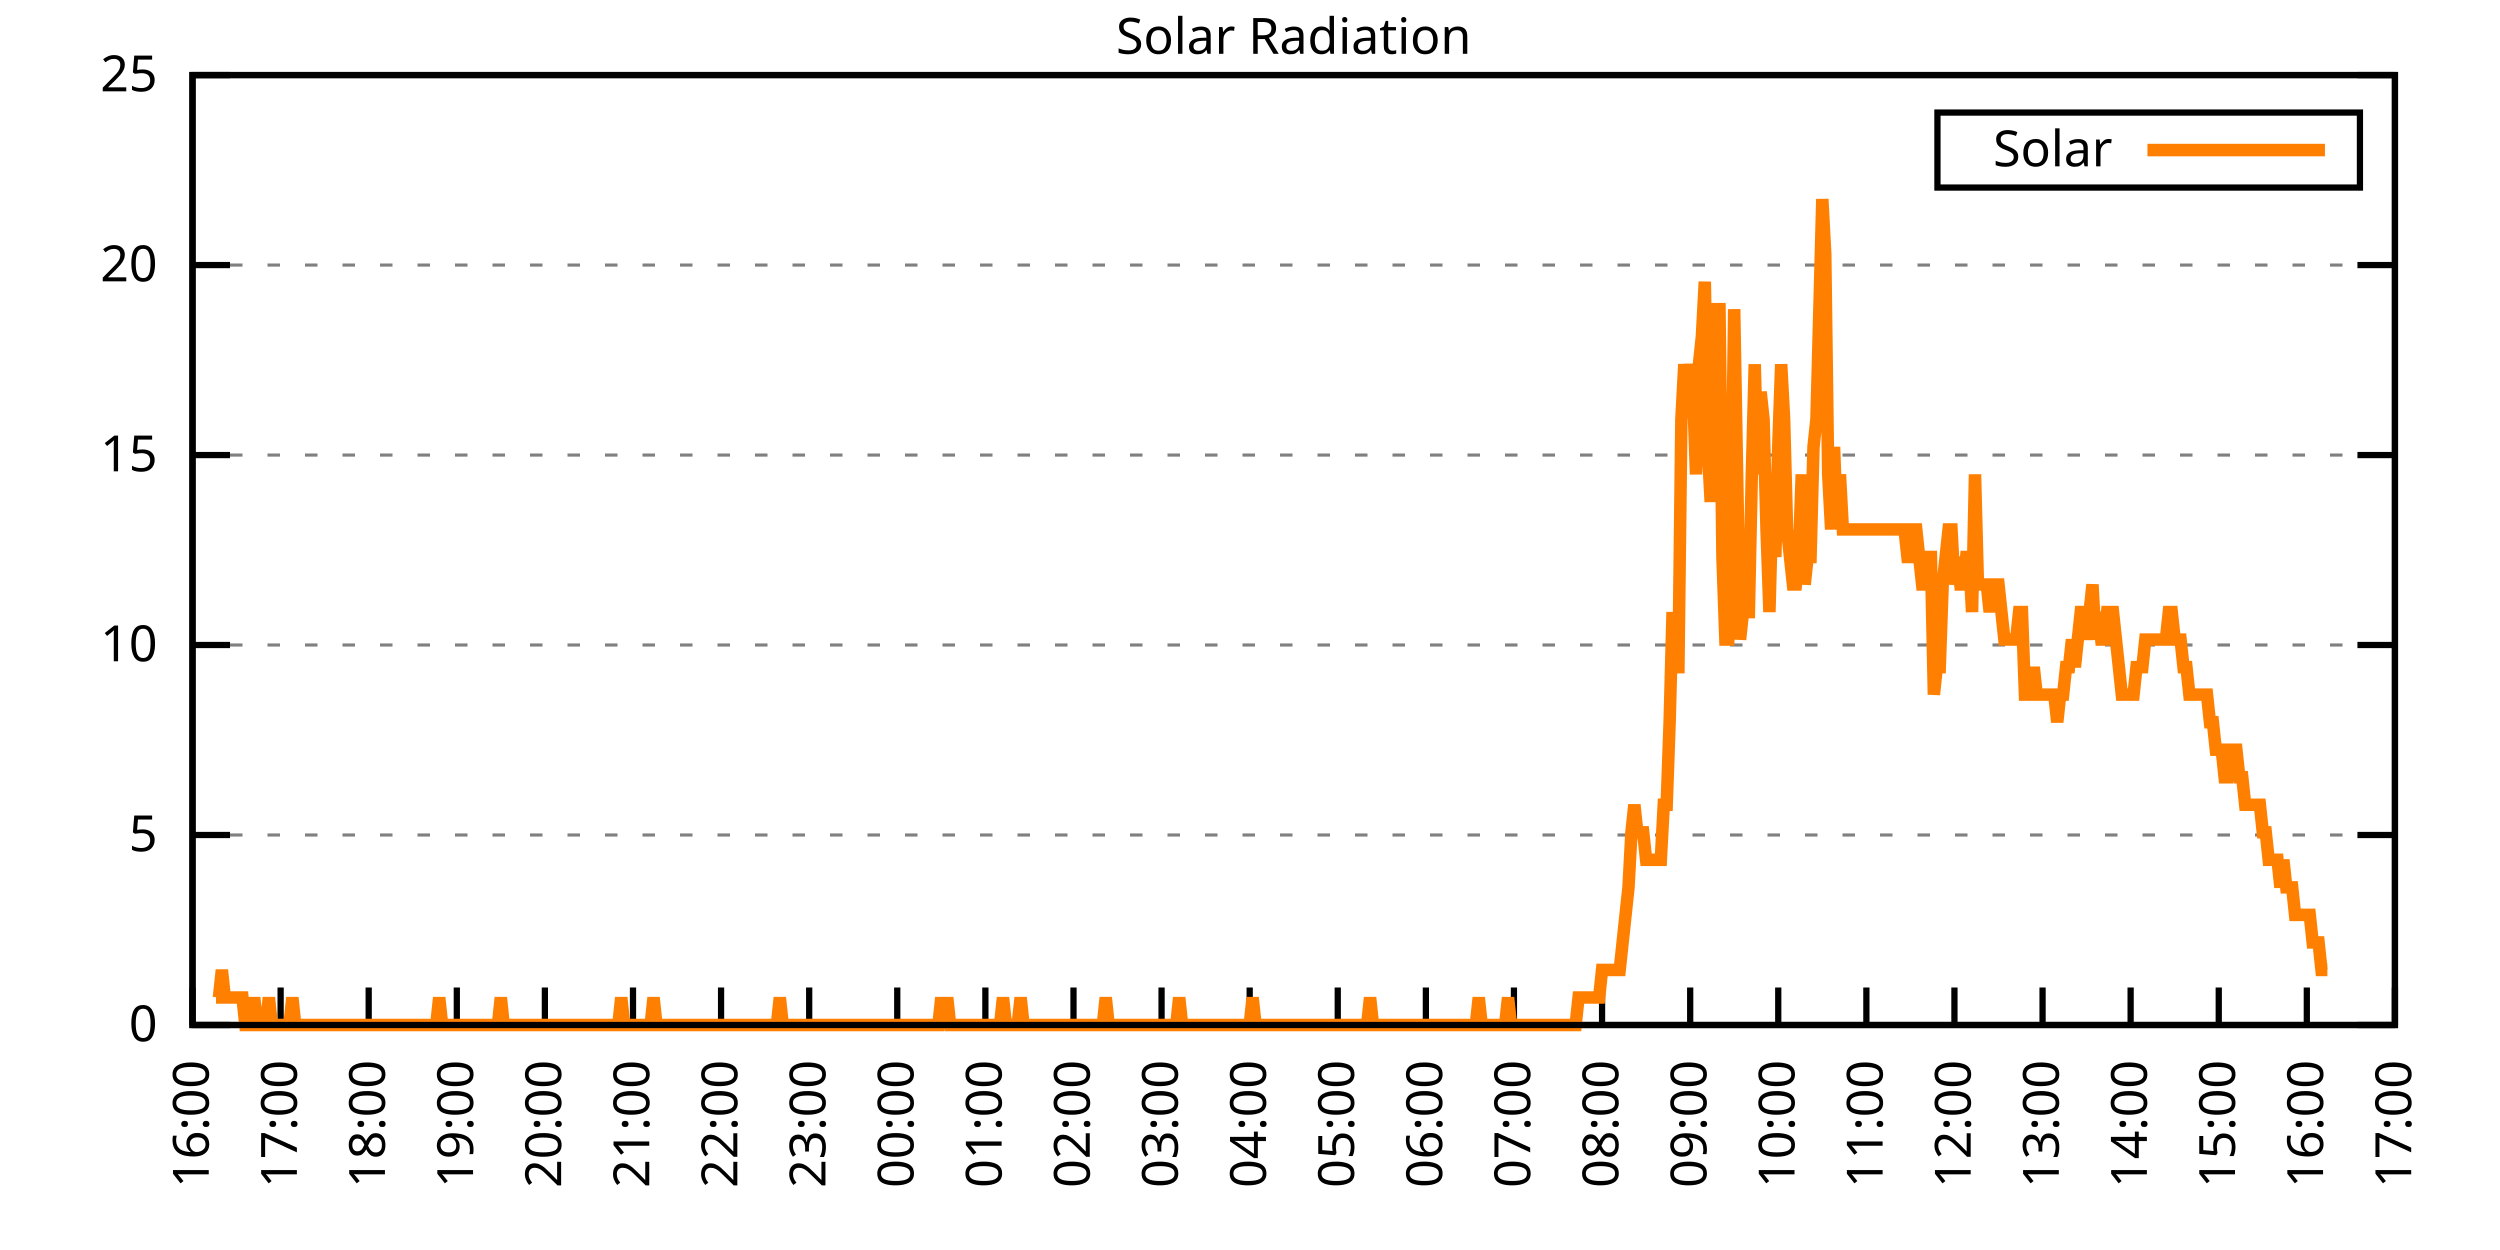
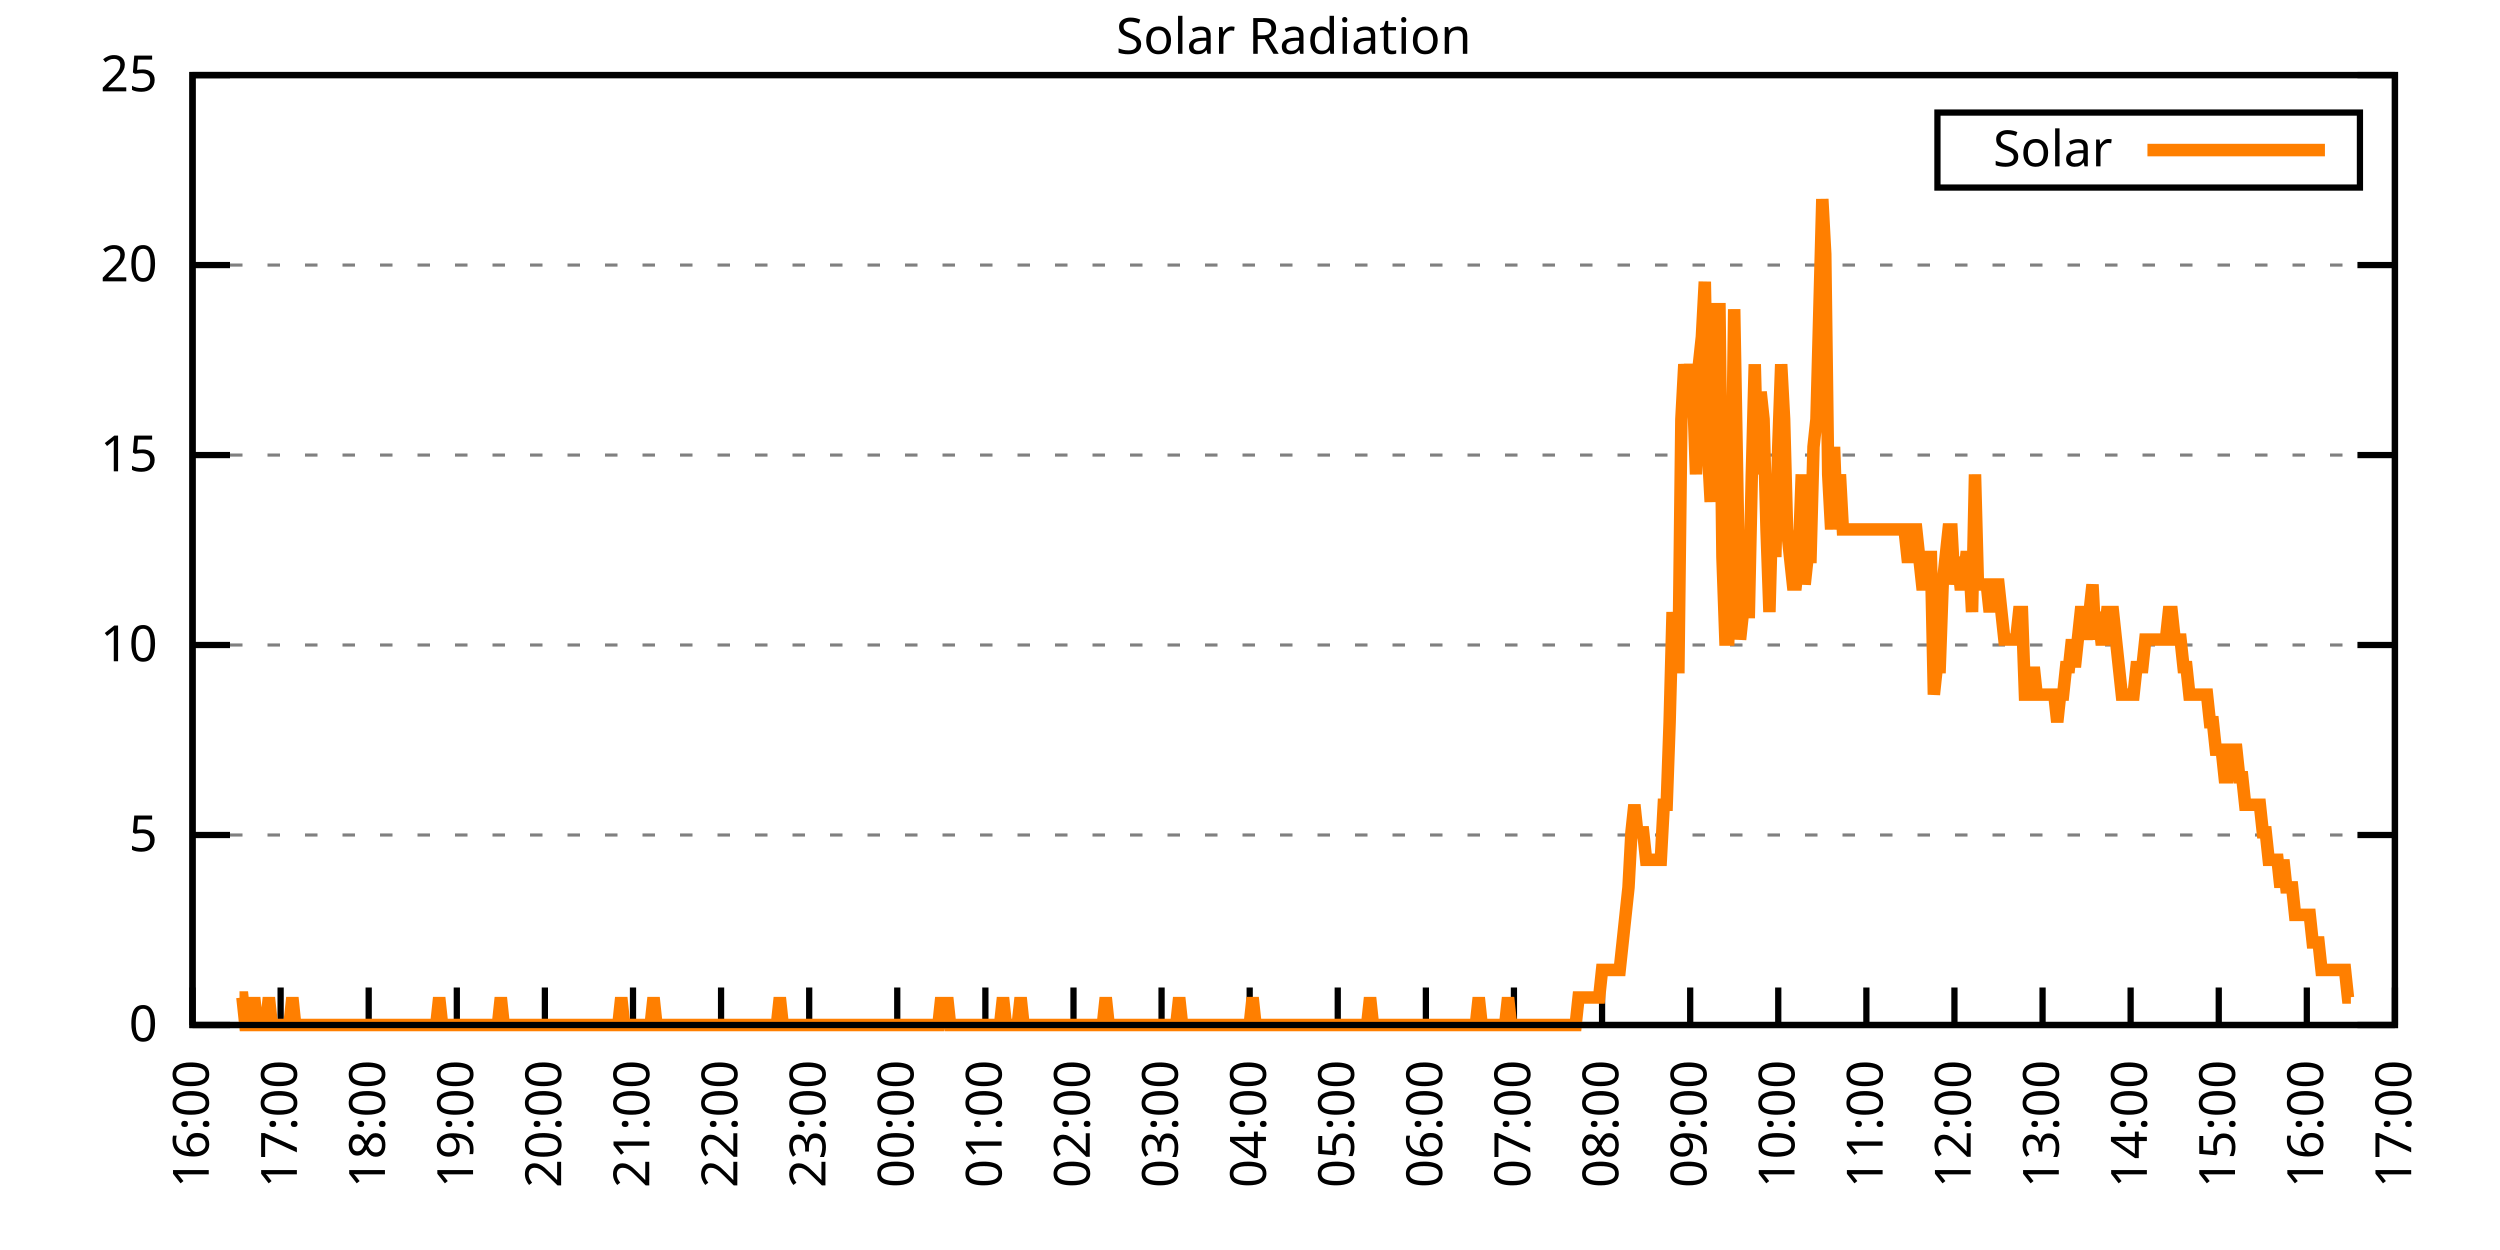
<svg xmlns="http://www.w3.org/2000/svg" xmlns:xlink="http://www.w3.org/1999/xlink" width="400" height="200" viewBox="0 0 400 200">
  <g id="gnuplot_canvas">
    <rect x="0" y="0" width="400" height="200" fill="none" />
    <defs>
      <circle id="gpDot" r="0.5" stroke-width="0.5" stroke="currentColor" />
      <path id="gpPt0" stroke-width="0.333" stroke="currentColor" d="M-1,0 h2 M0,-1 v2" />
      <path id="gpPt1" stroke-width="0.333" stroke="currentColor" d="M-1,-1 L1,1 M1,-1 L-1,1" />
      <path id="gpPt2" stroke-width="0.333" stroke="currentColor" d="M-1,0 L1,0 M0,-1 L0,1 M-1,-1 L1,1 M-1,1 L1,-1" />
      <rect id="gpPt3" stroke-width="0.333" stroke="currentColor" x="-1" y="-1" width="2" height="2" />
      <rect id="gpPt4" stroke-width="0.333" stroke="currentColor" fill="currentColor" x="-1" y="-1" width="2" height="2" />
      <circle id="gpPt5" stroke-width="0.333" stroke="currentColor" cx="0" cy="0" r="1" />
      <use xlink:href="#gpPt5" id="gpPt6" fill="currentColor" stroke="none" />
      <path id="gpPt7" stroke-width="0.333" stroke="currentColor" d="M0,-1.33 L-1.33,0.67 L1.33,0.67 z" />
      <use xlink:href="#gpPt7" id="gpPt8" fill="currentColor" stroke="none" />
      <use xlink:href="#gpPt7" id="gpPt9" stroke="currentColor" transform="rotate(180)" />
      <use xlink:href="#gpPt9" id="gpPt10" fill="currentColor" stroke="none" />
      <use xlink:href="#gpPt3" id="gpPt11" stroke="currentColor" transform="rotate(45)" />
      <use xlink:href="#gpPt11" id="gpPt12" fill="currentColor" stroke="none" />
      <path id="gpPt13" stroke-width="0.333" stroke="currentColor" d="M0,1.330 L1.265,0.411 L0.782,-1.067 L-0.782,-1.076 L-1.265,0.411 z" />
      <use xlink:href="#gpPt13" id="gpPt14" fill="currentColor" stroke="none" />
      <filter id="textbox" filterUnits="objectBoundingBox" x="0" y="0" height="1" width="1">
        <feFlood flood-color="white" flood-opacity="1" result="bgnd" />
        <feComposite in="SourceGraphic" in2="bgnd" operator="atop" />
      </filter>
      <filter id="greybox" filterUnits="objectBoundingBox" x="0" y="0" height="1" width="1">
        <feFlood flood-color="lightgrey" flood-opacity="1" result="grey" />
        <feComposite in="SourceGraphic" in2="grey" operator="atop" />
      </filter>
    </defs>
    <g fill="none" color="white" stroke="currentColor" stroke-width="1.00" stroke-linecap="butt" stroke-linejoin="miter">
</g>
    <g fill="none" color="black" stroke="currentColor" stroke-width="1.00" stroke-linecap="butt" stroke-linejoin="miter">
      <g stroke="none" shape-rendering="crispEdges">
        <polygon fill="rgb(255, 255, 255)" points="30.80,164.00 383.18,164.00 383.18,12.02 30.80,12.02 " />
      </g>
    </g>
    <g fill="none" color="black" stroke="currentColor" stroke-width="1.00" stroke-linecap="butt" stroke-linejoin="miter">
</g>
    <g fill="none" color="black" stroke="black" stroke-width="0.50" stroke-linecap="butt" stroke-linejoin="miter">
</g>
    <g fill="none" color="gray" stroke="currentColor" stroke-width="0.50" stroke-linecap="butt" stroke-linejoin="miter">
      <path stroke="gray" stroke-dasharray="2,4" class="gridline" d="M30.80,164.00 L383.19,164.00  " />
    </g>
    <g fill="none" color="gray" stroke="gray" stroke-width="1.00" stroke-linecap="butt" stroke-linejoin="miter">
</g>
    <g fill="none" color="black" stroke="currentColor" stroke-width="1.00" stroke-linecap="butt" stroke-linejoin="miter">
      <path stroke="black" d="M30.80,164.00 L36.80,164.00 M383.19,164.00 L377.19,164.00  " />
      <g transform="translate(25.20,166.60)" stroke="none" fill="black" font-family="Sans" font-size="8.00" text-anchor="end">
        <text>
          <tspan font-family="Sans"> 0</tspan>
        </text>
      </g>
    </g>
    <g fill="none" color="black" stroke="currentColor" stroke-width="1.00" stroke-linecap="butt" stroke-linejoin="miter">
</g>
    <g fill="none" color="black" stroke="black" stroke-width="0.50" stroke-linecap="butt" stroke-linejoin="miter">
</g>
    <g fill="none" color="gray" stroke="currentColor" stroke-width="0.50" stroke-linecap="butt" stroke-linejoin="miter">
      <path stroke="gray" stroke-dasharray="2,4" class="gridline" d="M30.80,133.60 L383.19,133.60  " />
    </g>
    <g fill="none" color="gray" stroke="gray" stroke-width="1.00" stroke-linecap="butt" stroke-linejoin="miter">
</g>
    <g fill="none" color="black" stroke="currentColor" stroke-width="1.00" stroke-linecap="butt" stroke-linejoin="miter">
      <path stroke="black" d="M30.80,133.60 L36.80,133.60 M383.19,133.60 L377.19,133.60  " />
      <g transform="translate(25.20,136.20)" stroke="none" fill="black" font-family="Sans" font-size="8.00" text-anchor="end">
        <text>
          <tspan font-family="Sans"> 5</tspan>
        </text>
      </g>
    </g>
    <g fill="none" color="black" stroke="currentColor" stroke-width="1.00" stroke-linecap="butt" stroke-linejoin="miter">
</g>
    <g fill="none" color="black" stroke="black" stroke-width="0.50" stroke-linecap="butt" stroke-linejoin="miter">
</g>
    <g fill="none" color="gray" stroke="currentColor" stroke-width="0.50" stroke-linecap="butt" stroke-linejoin="miter">
      <path stroke="gray" stroke-dasharray="2,4" class="gridline" d="M30.80,103.20 L383.19,103.20  " />
    </g>
    <g fill="none" color="gray" stroke="gray" stroke-width="1.00" stroke-linecap="butt" stroke-linejoin="miter">
</g>
    <g fill="none" color="black" stroke="currentColor" stroke-width="1.00" stroke-linecap="butt" stroke-linejoin="miter">
      <path stroke="black" d="M30.80,103.20 L36.80,103.20 M383.19,103.20 L377.19,103.20  " />
      <g transform="translate(25.20,105.80)" stroke="none" fill="black" font-family="Sans" font-size="8.00" text-anchor="end">
        <text>
          <tspan font-family="Sans"> 10</tspan>
        </text>
      </g>
    </g>
    <g fill="none" color="black" stroke="currentColor" stroke-width="1.00" stroke-linecap="butt" stroke-linejoin="miter">
</g>
    <g fill="none" color="black" stroke="black" stroke-width="0.50" stroke-linecap="butt" stroke-linejoin="miter">
</g>
    <g fill="none" color="gray" stroke="currentColor" stroke-width="0.50" stroke-linecap="butt" stroke-linejoin="miter">
      <path stroke="gray" stroke-dasharray="2,4" class="gridline" d="M30.80,72.81 L383.19,72.81  " />
    </g>
    <g fill="none" color="gray" stroke="gray" stroke-width="1.00" stroke-linecap="butt" stroke-linejoin="miter">
</g>
    <g fill="none" color="black" stroke="currentColor" stroke-width="1.00" stroke-linecap="butt" stroke-linejoin="miter">
      <path stroke="black" d="M30.80,72.81 L36.80,72.81 M383.19,72.81 L377.19,72.81  " />
      <g transform="translate(25.20,75.41)" stroke="none" fill="black" font-family="Sans" font-size="8.00" text-anchor="end">
        <text>
          <tspan font-family="Sans"> 15</tspan>
        </text>
      </g>
    </g>
    <g fill="none" color="black" stroke="currentColor" stroke-width="1.00" stroke-linecap="butt" stroke-linejoin="miter">
</g>
    <g fill="none" color="black" stroke="black" stroke-width="0.50" stroke-linecap="butt" stroke-linejoin="miter">
</g>
    <g fill="none" color="gray" stroke="currentColor" stroke-width="0.50" stroke-linecap="butt" stroke-linejoin="miter">
      <path stroke="gray" stroke-dasharray="2,4" class="gridline" d="M30.80,42.41 L383.19,42.41  " />
    </g>
    <g fill="none" color="gray" stroke="gray" stroke-width="1.00" stroke-linecap="butt" stroke-linejoin="miter">
</g>
    <g fill="none" color="black" stroke="currentColor" stroke-width="1.00" stroke-linecap="butt" stroke-linejoin="miter">
      <path stroke="black" d="M30.80,42.41 L36.80,42.41 M383.19,42.41 L377.19,42.41  " />
      <g transform="translate(25.20,45.01)" stroke="none" fill="black" font-family="Sans" font-size="8.00" text-anchor="end">
        <text>
          <tspan font-family="Sans"> 20</tspan>
        </text>
      </g>
    </g>
    <g fill="none" color="black" stroke="currentColor" stroke-width="1.00" stroke-linecap="butt" stroke-linejoin="miter">
</g>
    <g fill="none" color="black" stroke="black" stroke-width="0.50" stroke-linecap="butt" stroke-linejoin="miter">
</g>
    <g fill="none" color="gray" stroke="currentColor" stroke-width="0.50" stroke-linecap="butt" stroke-linejoin="miter">
      <path stroke="gray" stroke-dasharray="2,4" class="gridline" d="M30.80,12.01 L383.19,12.01  " />
    </g>
    <g fill="none" color="gray" stroke="gray" stroke-width="1.00" stroke-linecap="butt" stroke-linejoin="miter">
</g>
    <g fill="none" color="black" stroke="currentColor" stroke-width="1.00" stroke-linecap="butt" stroke-linejoin="miter">
      <path stroke="black" d="M30.80,12.01 L36.80,12.01 M383.19,12.01 L377.19,12.01  " />
      <g transform="translate(25.20,14.61)" stroke="none" fill="black" font-family="Sans" font-size="8.00" text-anchor="end">
        <text>
          <tspan font-family="Sans"> 25</tspan>
        </text>
      </g>
    </g>
    <g fill="none" color="black" stroke="currentColor" stroke-width="1.00" stroke-linecap="butt" stroke-linejoin="miter">
      <path stroke="black" d="M30.80,164.00 L30.80,158.00  " />
      <g transform="translate(33.40,169.60) rotate(270.00)" stroke="none" fill="black" font-family="Sans" font-size="8.00" text-anchor="end">
        <text>
          <tspan font-family="Sans">16:00</tspan>
        </text>
      </g>
    </g>
    <g fill="none" color="black" stroke="currentColor" stroke-width="1.00" stroke-linecap="butt" stroke-linejoin="miter">
      <path stroke="black" d="M44.90,164.00 L44.90,158.00  " />
      <g transform="translate(47.50,169.60) rotate(270.00)" stroke="none" fill="black" font-family="Sans" font-size="8.00" text-anchor="end">
        <text>
          <tspan font-family="Sans">17:00</tspan>
        </text>
      </g>
    </g>
    <g fill="none" color="black" stroke="currentColor" stroke-width="1.00" stroke-linecap="butt" stroke-linejoin="miter">
      <path stroke="black" d="M58.99,164.00 L58.99,158.00  " />
      <g transform="translate(61.59,169.60) rotate(270.00)" stroke="none" fill="black" font-family="Sans" font-size="8.00" text-anchor="end">
        <text>
          <tspan font-family="Sans">18:00</tspan>
        </text>
      </g>
    </g>
    <g fill="none" color="black" stroke="currentColor" stroke-width="1.00" stroke-linecap="butt" stroke-linejoin="miter">
      <path stroke="black" d="M73.09,164.00 L73.09,158.00  " />
      <g transform="translate(75.69,169.60) rotate(270.00)" stroke="none" fill="black" font-family="Sans" font-size="8.00" text-anchor="end">
        <text>
          <tspan font-family="Sans">19:00</tspan>
        </text>
      </g>
    </g>
    <g fill="none" color="black" stroke="currentColor" stroke-width="1.00" stroke-linecap="butt" stroke-linejoin="miter">
      <path stroke="black" d="M87.18,164.00 L87.18,158.00  " />
      <g transform="translate(89.78,169.60) rotate(270.00)" stroke="none" fill="black" font-family="Sans" font-size="8.00" text-anchor="end">
        <text>
          <tspan font-family="Sans">20:00</tspan>
        </text>
      </g>
    </g>
    <g fill="none" color="black" stroke="currentColor" stroke-width="1.00" stroke-linecap="butt" stroke-linejoin="miter">
      <path stroke="black" d="M101.28,164.00 L101.28,158.00  " />
      <g transform="translate(103.88,169.60) rotate(270.00)" stroke="none" fill="black" font-family="Sans" font-size="8.00" text-anchor="end">
        <text>
          <tspan font-family="Sans">21:00</tspan>
        </text>
      </g>
    </g>
    <g fill="none" color="black" stroke="currentColor" stroke-width="1.00" stroke-linecap="butt" stroke-linejoin="miter">
      <path stroke="black" d="M115.37,164.00 L115.37,158.00  " />
      <g transform="translate(117.97,169.60) rotate(270.00)" stroke="none" fill="black" font-family="Sans" font-size="8.00" text-anchor="end">
        <text>
          <tspan font-family="Sans">22:00</tspan>
        </text>
      </g>
    </g>
    <g fill="none" color="black" stroke="currentColor" stroke-width="1.00" stroke-linecap="butt" stroke-linejoin="miter">
      <path stroke="black" d="M129.47,164.00 L129.47,158.00  " />
      <g transform="translate(132.07,169.60) rotate(270.00)" stroke="none" fill="black" font-family="Sans" font-size="8.00" text-anchor="end">
        <text>
          <tspan font-family="Sans">23:00</tspan>
        </text>
      </g>
    </g>
    <g fill="none" color="black" stroke="currentColor" stroke-width="1.00" stroke-linecap="butt" stroke-linejoin="miter">
      <path stroke="black" d="M143.56,164.00 L143.56,158.00  " />
      <g transform="translate(146.16,169.60) rotate(270.00)" stroke="none" fill="black" font-family="Sans" font-size="8.00" text-anchor="end">
        <text>
          <tspan font-family="Sans">00:00</tspan>
        </text>
      </g>
    </g>
    <g fill="none" color="black" stroke="currentColor" stroke-width="1.00" stroke-linecap="butt" stroke-linejoin="miter">
      <path stroke="black" d="M157.66,164.00 L157.66,158.00  " />
      <g transform="translate(160.26,169.60) rotate(270.00)" stroke="none" fill="black" font-family="Sans" font-size="8.00" text-anchor="end">
        <text>
          <tspan font-family="Sans">01:00</tspan>
        </text>
      </g>
    </g>
    <g fill="none" color="black" stroke="currentColor" stroke-width="1.00" stroke-linecap="butt" stroke-linejoin="miter">
      <path stroke="black" d="M171.76,164.00 L171.76,158.00  " />
      <g transform="translate(174.36,169.60) rotate(270.00)" stroke="none" fill="black" font-family="Sans" font-size="8.00" text-anchor="end">
        <text>
          <tspan font-family="Sans">02:00</tspan>
        </text>
      </g>
    </g>
    <g fill="none" color="black" stroke="currentColor" stroke-width="1.00" stroke-linecap="butt" stroke-linejoin="miter">
      <path stroke="black" d="M185.85,164.00 L185.85,158.00  " />
      <g transform="translate(188.45,169.60) rotate(270.00)" stroke="none" fill="black" font-family="Sans" font-size="8.00" text-anchor="end">
        <text>
          <tspan font-family="Sans">03:00</tspan>
        </text>
      </g>
    </g>
    <g fill="none" color="black" stroke="currentColor" stroke-width="1.00" stroke-linecap="butt" stroke-linejoin="miter">
      <path stroke="black" d="M199.95,164.00 L199.95,158.00  " />
      <g transform="translate(202.55,169.60) rotate(270.00)" stroke="none" fill="black" font-family="Sans" font-size="8.00" text-anchor="end">
        <text>
          <tspan font-family="Sans">04:00</tspan>
        </text>
      </g>
    </g>
    <g fill="none" color="black" stroke="currentColor" stroke-width="1.00" stroke-linecap="butt" stroke-linejoin="miter">
      <path stroke="black" d="M214.04,164.00 L214.04,158.00  " />
      <g transform="translate(216.64,169.60) rotate(270.00)" stroke="none" fill="black" font-family="Sans" font-size="8.00" text-anchor="end">
        <text>
          <tspan font-family="Sans">05:00</tspan>
        </text>
      </g>
    </g>
    <g fill="none" color="black" stroke="currentColor" stroke-width="1.00" stroke-linecap="butt" stroke-linejoin="miter">
      <path stroke="black" d="M228.14,164.00 L228.14,158.00  " />
      <g transform="translate(230.74,169.60) rotate(270.00)" stroke="none" fill="black" font-family="Sans" font-size="8.00" text-anchor="end">
        <text>
          <tspan font-family="Sans">06:00</tspan>
        </text>
      </g>
    </g>
    <g fill="none" color="black" stroke="currentColor" stroke-width="1.00" stroke-linecap="butt" stroke-linejoin="miter">
      <path stroke="black" d="M242.23,164.00 L242.23,158.00  " />
      <g transform="translate(244.83,169.60) rotate(270.00)" stroke="none" fill="black" font-family="Sans" font-size="8.00" text-anchor="end">
        <text>
          <tspan font-family="Sans">07:00</tspan>
        </text>
      </g>
    </g>
    <g fill="none" color="black" stroke="currentColor" stroke-width="1.00" stroke-linecap="butt" stroke-linejoin="miter">
      <path stroke="black" d="M256.33,164.00 L256.33,158.00  " />
      <g transform="translate(258.93,169.60) rotate(270.00)" stroke="none" fill="black" font-family="Sans" font-size="8.00" text-anchor="end">
        <text>
          <tspan font-family="Sans">08:00</tspan>
        </text>
      </g>
    </g>
    <g fill="none" color="black" stroke="currentColor" stroke-width="1.00" stroke-linecap="butt" stroke-linejoin="miter">
      <path stroke="black" d="M270.43,164.00 L270.43,158.00  " />
      <g transform="translate(273.03,169.60) rotate(270.00)" stroke="none" fill="black" font-family="Sans" font-size="8.00" text-anchor="end">
        <text>
          <tspan font-family="Sans">09:00</tspan>
        </text>
      </g>
    </g>
    <g fill="none" color="black" stroke="currentColor" stroke-width="1.00" stroke-linecap="butt" stroke-linejoin="miter">
      <path stroke="black" d="M284.52,164.00 L284.52,158.00  " />
      <g transform="translate(287.12,169.60) rotate(270.00)" stroke="none" fill="black" font-family="Sans" font-size="8.00" text-anchor="end">
        <text>
          <tspan font-family="Sans">10:00</tspan>
        </text>
      </g>
    </g>
    <g fill="none" color="black" stroke="currentColor" stroke-width="1.00" stroke-linecap="butt" stroke-linejoin="miter">
      <path stroke="black" d="M298.62,164.00 L298.62,158.00  " />
      <g transform="translate(301.22,169.60) rotate(270.00)" stroke="none" fill="black" font-family="Sans" font-size="8.00" text-anchor="end">
        <text>
          <tspan font-family="Sans">11:00</tspan>
        </text>
      </g>
    </g>
    <g fill="none" color="black" stroke="currentColor" stroke-width="1.00" stroke-linecap="butt" stroke-linejoin="miter">
      <path stroke="black" d="M312.71,164.00 L312.71,158.00  " />
      <g transform="translate(315.31,169.60) rotate(270.00)" stroke="none" fill="black" font-family="Sans" font-size="8.00" text-anchor="end">
        <text>
          <tspan font-family="Sans">12:00</tspan>
        </text>
      </g>
    </g>
    <g fill="none" color="black" stroke="currentColor" stroke-width="1.00" stroke-linecap="butt" stroke-linejoin="miter">
      <path stroke="black" d="M326.81,164.00 L326.81,158.00  " />
      <g transform="translate(329.41,169.60) rotate(270.00)" stroke="none" fill="black" font-family="Sans" font-size="8.00" text-anchor="end">
        <text>
          <tspan font-family="Sans">13:00</tspan>
        </text>
      </g>
    </g>
    <g fill="none" color="black" stroke="currentColor" stroke-width="1.00" stroke-linecap="butt" stroke-linejoin="miter">
      <path stroke="black" d="M340.90,164.00 L340.90,158.00  " />
      <g transform="translate(343.50,169.60) rotate(270.00)" stroke="none" fill="black" font-family="Sans" font-size="8.00" text-anchor="end">
        <text>
          <tspan font-family="Sans">14:00</tspan>
        </text>
      </g>
    </g>
    <g fill="none" color="black" stroke="currentColor" stroke-width="1.00" stroke-linecap="butt" stroke-linejoin="miter">
      <path stroke="black" d="M355.00,164.00 L355.00,158.00  " />
      <g transform="translate(357.60,169.60) rotate(270.00)" stroke="none" fill="black" font-family="Sans" font-size="8.00" text-anchor="end">
        <text>
          <tspan font-family="Sans">15:00</tspan>
        </text>
      </g>
    </g>
    <g fill="none" color="black" stroke="currentColor" stroke-width="1.00" stroke-linecap="butt" stroke-linejoin="miter">
      <path stroke="black" d="M369.09,164.00 L369.09,158.00  " />
      <g transform="translate(371.69,169.60) rotate(270.00)" stroke="none" fill="black" font-family="Sans" font-size="8.00" text-anchor="end">
        <text>
          <tspan font-family="Sans">16:00</tspan>
        </text>
      </g>
    </g>
    <g fill="none" color="black" stroke="currentColor" stroke-width="1.00" stroke-linecap="butt" stroke-linejoin="miter">
      <path stroke="black" d="M383.19,164.00 L383.19,158.00  " />
      <g transform="translate(385.79,169.60) rotate(270.00)" stroke="none" fill="black" font-family="Sans" font-size="8.00" text-anchor="end">
        <text>
          <tspan font-family="Sans">17:00</tspan>
        </text>
      </g>
    </g>
    <g fill="none" color="black" stroke="currentColor" stroke-width="1.00" stroke-linecap="butt" stroke-linejoin="miter">
</g>
    <g fill="none" color="black" stroke="currentColor" stroke-width="1.00" stroke-linecap="butt" stroke-linejoin="miter">
      <path stroke="black" d="M30.80,12.01 L30.80,164.00 L383.19,164.00 L383.19,12.01 L30.80,12.01 Z  " />
    </g>
    <g fill="none" color="black" stroke="currentColor" stroke-width="1.00" stroke-linecap="butt" stroke-linejoin="miter">
</g>
    <g fill="none" color="black" stroke="currentColor" stroke-width="1.00" stroke-linecap="butt" stroke-linejoin="miter">
      <path stroke="black" d="M309.99,30.01 L309.99,18.01 L377.59,18.01 L377.59,30.01 L309.99,30.01 Z  " />
    </g>
    <g id="Solar_Radiation_plot_1">
      <g fill="none" color="white" stroke="black" stroke-width="2.00" stroke-linecap="butt" stroke-linejoin="miter">
</g>
      <g fill="none" color="black" stroke="currentColor" stroke-width="2.00" stroke-linecap="butt" stroke-linejoin="miter">
        <g transform="translate(337.99,26.61)" stroke="none" fill="black" font-family="Sans" font-size="8.00" text-anchor="end">
          <text>
            <tspan font-family="Sans">Solar</tspan>
          </text>
        </g>
      </g>
      <g fill="none" color="black" stroke="currentColor" stroke-width="2.00" stroke-linecap="butt" stroke-linejoin="miter">
-         <path stroke="rgb(255, 127,   0)" d="M343.59,24.01 L371.99,24.01 M34.56,159.60 L35.03,159.60 L35.50,155.19 L35.97,159.60 L36.44,159.60 L36.91,159.60   L37.38,159.60 L37.85,159.60 L38.32,159.60 L38.79,159.60 L39.26,164.00 L39.73,164.00 L40.20,164.00 L40.67,159.60   L41.14,164.00 L41.61,164.00 L42.08,164.00 L42.55,164.00 L43.02,159.60 L43.49,164.00 L43.96,164.00 L44.43,164.00   L44.90,164.00 L45.37,164.00 L45.84,164.00 L46.31,164.00 L46.78,159.60 L47.24,164.00 L47.71,164.00 L48.18,164.00   L48.65,164.00 L49.12,164.00 L49.59,164.00 L50.06,164.00 L50.53,164.00 L51.00,164.00 L51.47,164.00 L51.94,164.00   L52.41,164.00 L52.88,164.00 L53.35,164.00 L53.82,164.00 L54.29,164.00 L54.76,164.00 L55.23,164.00 L55.70,164.00   L56.17,164.00 L56.64,164.00 L57.11,164.00 L57.58,164.00 L58.05,164.00 L58.52,164.00 L58.99,164.00 L59.46,164.00   L59.93,164.00 L60.40,164.00 L60.87,164.00 L61.34,164.00 L61.81,164.00 L62.28,164.00 L62.75,164.00 L63.22,164.00   L63.69,164.00 L64.16,164.00 L64.63,164.00 L65.10,164.00 L65.57,164.00 L66.04,164.00 L66.51,164.00 L66.98,164.00   L67.45,164.00 L67.92,164.00 L68.39,164.00 L68.86,164.00 L69.33,164.00 L69.80,164.00 L70.27,159.60 L70.74,164.00   L71.21,164.00 L71.68,164.00 L72.15,164.00 L72.62,164.00 L73.09,164.00 L73.56,164.00 L74.03,164.00 L74.50,164.00   L74.97,164.00 L75.44,164.00 L75.91,164.00 L76.38,164.00 L76.85,164.00 L77.32,164.00 L77.79,164.00 L78.26,164.00   L78.73,164.00 L79.19,164.00 L79.66,164.00 L80.13,159.60 L80.60,164.00 L81.07,164.00 L81.54,164.00 L82.01,164.00   L82.48,164.00 L82.95,164.00 L83.42,164.00 L83.89,164.00 L84.36,164.00 L84.83,164.00 L85.30,164.00 L85.77,164.00   L86.24,164.00 L86.71,164.00 L87.18,164.00 L87.65,164.00 L88.12,164.00 L88.59,164.00 L89.06,164.00 L89.53,164.00   L90.00,164.00 L90.47,164.00 L90.94,164.00 L91.41,164.00 L91.88,164.00 L92.35,164.00 L92.82,164.00 L93.29,164.00   L93.76,164.00 L94.23,164.00 L94.70,164.00 L95.17,164.00 L95.64,164.00 L96.11,164.00 L96.58,164.00 L97.05,164.00   L97.52,164.00 L97.99,164.00 L98.46,164.00 L98.93,164.00 L99.40,159.60 L99.87,164.00 L100.34,164.00 L100.81,164.00   L101.28,164.00 L101.75,164.00 L102.22,164.00 L102.69,164.00 L103.16,164.00 L103.63,164.00 L104.10,164.00 L104.57,159.60   L105.04,164.00 L105.51,164.00 L105.98,164.00 L106.45,164.00 L106.92,164.00 L107.39,164.00 L107.86,164.00 L108.33,164.00   L108.80,164.00 L109.27,164.00 L109.74,164.00 L110.21,164.00 L110.68,164.00 L111.14,164.00 L111.61,164.00 L112.08,164.00   L112.55,164.00 L113.02,164.00 L113.49,164.00 L113.96,164.00 L114.43,164.00 L114.90,164.00 L115.37,164.00 L115.84,164.00   L116.31,164.00 L116.78,164.00 L117.25,164.00 L117.72,164.00 L118.19,164.00 L118.66,164.00 L119.13,164.00 L119.60,164.00   L120.07,164.00 L120.54,164.00 L121.01,164.00 L121.48,164.00 L121.95,164.00 L122.42,164.00 L122.89,164.00 L123.36,164.00   L123.83,164.00 L124.30,164.00 L124.77,159.60 L125.24,164.00 L125.71,164.00 L126.18,164.00 L126.65,164.00 L127.12,164.00   L127.59,164.00 L128.06,164.00 L128.53,164.00 L129.00,164.00 L129.47,164.00 L129.94,164.00 L130.41,164.00 L130.88,164.00   L131.35,164.00 L131.82,164.00 L132.29,164.00 L132.76,164.00 L133.23,164.00 L133.70,164.00 L134.17,164.00 L134.64,164.00   L135.11,164.00 L135.58,164.00 L136.05,164.00 L136.52,164.00 L136.99,164.00 L137.46,164.00 L137.93,164.00 L138.40,164.00   L138.87,164.00 L139.34,164.00 L139.81,164.00 L140.28,164.00 L140.75,164.00 L141.22,164.00 L141.69,164.00 L142.16,164.00   L142.63,164.00 L143.09,164.00 L143.56,164.00 L144.03,164.00 L144.50,164.00 L144.97,164.00 L145.44,164.00 L145.91,164.00   L146.38,164.00 L146.85,164.00 L147.32,164.00 L147.79,164.00 L148.26,164.00 L148.73,164.00 L149.20,164.00 L149.67,164.00   L150.14,164.00 L150.61,159.60 L151.08,164.00 L151.55,159.60 L152.02,164.00 L152.49,164.00 L152.96,164.00 L153.43,164.00   L153.90,164.00 L154.37,164.00 L154.84,164.00 L155.31,164.00 L155.78,164.00 L156.25,164.00 L156.72,164.00 L157.19,164.00   L157.66,164.00 L158.13,164.00 L158.60,164.00 L159.07,164.00 L159.54,164.00 L160.01,164.00 L160.48,159.60 L160.95,164.00   L161.42,164.00 L161.89,164.00 L162.36,164.00 L162.83,164.00 L163.30,159.60 L163.77,164.00 L164.24,164.00 L164.71,164.00   L165.18,164.00 L165.65,164.00 L166.12,164.00 L166.59,164.00 L167.06,164.00 L167.53,164.00 L168.00,164.00 L168.47,164.00   L168.94,164.00 L169.41,164.00 L169.88,164.00 L170.35,164.00 L170.82,164.00 L171.29,164.00 L171.76,164.00 L172.23,164.00   L172.70,164.00 L173.17,164.00 L173.64,164.00 L174.11,164.00 L174.58,164.00 L175.04,164.00 L175.51,164.00 L175.98,164.00   L176.45,164.00 L176.92,159.60 L177.39,164.00 L177.86,164.00 L178.33,164.00 L178.80,164.00 L179.27,164.00 L179.74,164.00   L180.21,164.00 L180.68,164.00 L181.15,164.00 L181.62,164.00 L182.09,164.00 L182.56,164.00 L183.03,164.00 L183.50,164.00   L183.97,164.00 L184.44,164.00 L184.91,164.00 L185.38,164.00 L185.85,164.00 L186.32,164.00 L186.79,164.00 L187.26,164.00   L187.73,164.00 L188.20,164.00 L188.67,159.60 L189.14,164.00 L189.61,164.00 L190.08,164.00 L190.55,164.00 L191.02,164.00   L191.49,164.00 L191.96,164.00 L192.43,164.00 L192.90,164.00 L193.37,164.00 L193.84,164.00 L194.31,164.00 L194.78,164.00   L195.25,164.00 L195.72,164.00 L196.19,164.00 L196.66,164.00 L197.13,164.00 L197.60,164.00 L198.07,164.00 L198.54,164.00   L199.01,164.00 L199.48,164.00 L199.95,164.00 L200.42,159.60 L200.89,164.00 L201.36,164.00 L201.83,164.00 L202.30,164.00   L202.77,164.00 L203.24,164.00 L203.71,164.00 L204.18,164.00 L204.65,164.00 L205.12,164.00 L205.59,164.00 L206.06,164.00   L206.53,164.00 L207.00,164.00 L207.46,164.00 L207.93,164.00 L208.40,164.00 L208.87,164.00 L209.34,164.00 L209.81,164.00   L210.28,164.00 L210.75,164.00 L211.22,164.00 L211.69,164.00 L212.16,164.00 L212.63,164.00 L213.10,164.00 L213.57,164.00   L214.04,164.00 L214.51,164.00 L214.98,164.00 L215.45,164.00 L215.92,164.00 L216.39,164.00 L216.86,164.00 L217.33,164.00   L217.80,164.00 L218.27,164.00 L218.74,164.00 L219.21,159.60 L219.68,164.00 L220.15,164.00 L220.62,164.00 L221.09,164.00   L221.56,164.00 L222.03,164.00 L222.50,164.00 L222.97,164.00 L223.44,164.00 L223.91,164.00 L224.38,164.00 L224.85,164.00   L225.32,164.00 L225.79,164.00 L226.26,164.00 L226.73,164.00 L227.20,164.00 L227.67,164.00 L228.14,164.00 L228.61,164.00   L229.08,164.00 L229.55,164.00 L230.02,164.00 L230.49,164.00 L230.96,164.00 L231.43,164.00 L231.90,164.00 L232.37,164.00   L232.84,164.00 L233.31,164.00 L233.78,164.00 L234.25,164.00 L234.72,164.00 L235.19,164.00 L235.66,164.00 L236.13,164.00   L236.60,159.60 L237.07,164.00 L237.54,164.00 L238.01,164.00 L238.48,164.00 L238.95,164.00 L239.41,164.00 L239.88,164.00   L240.35,164.00 L240.82,164.00 L241.29,159.60 L241.76,164.00 L242.23,164.00 L242.70,164.00 L243.17,164.00 L243.64,164.00   L244.11,164.00 L244.58,164.00 L245.05,164.00 L245.52,164.00 L245.99,164.00 L246.46,164.00 L246.93,164.00 L247.40,164.00   L247.87,164.00 L248.34,164.00 L248.81,164.00 L249.28,164.00 L249.75,164.00 L250.22,164.00 L250.69,164.00 L251.16,164.00   L251.63,164.00 L252.10,164.00 L252.57,159.60 L253.04,159.60 L253.51,159.60 L253.98,159.60 L254.45,159.60 L254.92,159.60   L255.39,159.60 L255.86,159.60 L256.33,155.19 L256.80,155.19 L257.27,155.19 L257.74,155.19 L258.21,155.19 L258.68,155.19   L259.15,155.19 L259.62,150.79 L260.09,146.38 L260.56,141.98 L261.03,133.17 L261.50,128.76 L261.97,133.17 L262.44,133.17   L262.91,133.17 L263.38,137.57 L263.85,137.57 L264.32,137.57 L264.79,137.57 L265.26,137.57 L265.73,137.57 L266.20,128.76   L266.67,128.76 L267.14,115.55 L267.61,97.93 L268.08,106.74 L268.55,106.74 L269.02,67.09 L269.49,58.28 L269.96,62.69   L270.43,58.28 L270.90,62.69 L271.36,75.90 L271.83,58.28 L272.30,53.88 L272.77,45.07 L273.24,71.50 L273.71,80.31   L274.18,62.69 L274.65,49.47 L275.12,49.47 L275.59,89.12 L276.06,102.33 L276.53,102.33 L277.00,84.71 L277.47,49.47   L277.94,75.90 L278.41,102.33 L278.88,97.93 L279.35,97.93 L279.82,97.93 L280.29,75.90 L280.76,58.28 L281.23,75.90   L281.70,62.69 L282.17,67.09 L282.64,84.71 L283.11,97.93 L283.58,80.31 L284.05,89.12 L284.52,71.50 L284.99,58.28   L285.46,67.09 L285.93,84.71 L286.40,89.12 L286.87,93.52 L287.34,93.52 L287.81,89.12 L288.28,75.90 L288.75,93.52   L289.22,89.12 L289.69,89.12 L290.16,71.50 L290.63,67.09 L291.10,49.47 L291.57,31.85 L292.04,40.66 L292.51,75.90   L292.98,84.71 L293.45,71.50 L293.92,84.71 L294.39,75.90 L294.86,84.71 L295.33,84.71 L295.80,84.71 L296.27,84.71   L296.74,84.71 L297.21,84.71 L297.68,84.71 L298.15,84.71 L298.62,84.71 L299.09,84.71 L299.56,84.71 L300.03,84.71   L300.50,84.71 L300.97,84.71 L301.44,84.71 L301.91,84.71 L302.38,84.71 L302.85,84.71 L303.31,84.71 L303.78,84.71   L304.25,84.71 L304.72,84.71 L305.19,89.12 L305.66,89.12 L306.13,84.71 L306.60,84.71 L307.07,89.12 L307.54,93.52   L308.01,93.52 L308.48,89.12 L308.95,89.12 L309.42,111.14 L309.89,106.74 L310.36,106.74 L310.83,93.52 L311.30,89.12   L311.77,84.71 L312.24,84.71 L312.71,93.52 L313.18,89.12 L313.65,93.52 L314.12,93.52 L314.59,89.12 L315.06,89.12   L315.53,97.93 L316.00,75.90 L316.47,93.52 L316.94,93.52 L317.41,93.52 L317.88,93.52 L318.35,97.93 L318.82,93.52   L319.29,93.52 L319.76,93.52 L320.23,97.93 L320.70,102.33 L321.17,102.33 L321.64,102.33 L322.11,102.33 L322.58,102.33   L323.05,97.93 L323.52,97.93 L323.99,111.14 L324.46,111.14 L324.93,111.14 L325.40,106.74 L325.87,111.14 L326.34,111.14   L326.81,111.14 L327.28,111.14 L327.75,111.14 L328.22,111.14 L328.69,111.14 L329.16,115.55 L329.63,111.14 L330.10,111.14   L330.57,106.74 L331.04,106.74 L331.51,102.33 L331.98,106.74 L332.45,102.33 L332.92,97.93 L333.39,97.93 L333.86,102.33   L334.33,97.93 L334.80,93.52 L335.26,102.33 L335.73,97.93 L336.20,102.33 L336.67,102.33 L337.14,97.93 L337.61,97.93   L338.08,97.93 L338.55,102.33 L339.02,106.74 L339.49,111.14 L339.96,111.14 L340.43,111.14 L340.90,111.14 L341.37,111.14   L341.84,106.74 L342.31,106.74 L342.78,106.74 L343.25,102.33 L343.72,102.33 L344.19,102.33 L344.66,102.33 L345.13,102.33   L345.60,102.33 L346.07,102.33 L346.54,102.33 L347.01,97.93 L347.48,97.93 L347.95,102.33 L348.42,102.33 L348.89,102.33   L349.36,106.74 L349.83,106.74 L350.30,111.14 L350.77,111.14 L351.24,111.14 L351.71,111.14 L352.18,111.14 L352.65,111.14   L353.12,111.14 L353.59,115.55 L354.06,115.55 L354.53,119.95 L355.00,119.95 L355.47,119.95 L355.94,124.36 L356.41,124.36   L356.88,119.95 L357.35,119.95 L357.82,119.95 L358.29,124.36 L358.76,124.36 L359.23,128.76 L359.70,128.76 L360.17,128.76   L360.64,128.76 L361.11,128.76 L361.58,128.76 L362.05,133.17 L362.52,133.17 L362.99,137.57 L363.46,137.57 L363.93,137.57   L364.40,137.57 L364.87,141.98 L365.34,137.57 L365.81,141.98 L366.28,141.98 L366.75,141.98 L367.21,146.38 L367.68,146.38   L368.15,146.38 L368.62,146.38 L369.09,146.38 L369.56,146.38 L370.03,150.79 L370.50,150.79 L370.97,150.79 L371.44,155.19   L371.91,155.19 L372.38,155.19  " />
+         <path stroke="rgb(255, 127,   0)" d="M343.59,24.01 L371.99,24.01 M38.32,159.60 L38.79,159.60 L39.26,164.00 L39.73,164.00 L40.20,164.00 L40.67,159.60   L41.14,164.00 L41.61,164.00 L42.08,164.00 L42.55,164.00 L43.02,159.60 L43.49,164.00 L43.96,164.00 L44.43,164.00   L44.90,164.00 L45.37,164.00 L45.84,164.00 L46.31,164.00 L46.78,159.60 L47.24,164.00 L47.71,164.00 L48.18,164.00   L48.65,164.00 L49.12,164.00 L49.59,164.00 L50.06,164.00 L50.53,164.00 L51.00,164.00 L51.47,164.00 L51.94,164.00   L52.41,164.00 L52.88,164.00 L53.35,164.00 L53.82,164.00 L54.29,164.00 L54.76,164.00 L55.23,164.00 L55.70,164.00   L56.17,164.00 L56.64,164.00 L57.11,164.00 L57.58,164.00 L58.05,164.00 L58.52,164.00 L58.99,164.00 L59.46,164.00   L59.93,164.00 L60.40,164.00 L60.87,164.00 L61.34,164.00 L61.81,164.00 L62.28,164.00 L62.75,164.00 L63.22,164.00   L63.69,164.00 L64.16,164.00 L64.63,164.00 L65.10,164.00 L65.57,164.00 L66.04,164.00 L66.51,164.00 L66.98,164.00   L67.45,164.00 L67.92,164.00 L68.39,164.00 L68.86,164.00 L69.33,164.00 L69.80,164.00 L70.27,159.60 L70.74,164.00   L71.21,164.00 L71.68,164.00 L72.15,164.00 L72.62,164.00 L73.09,164.00 L73.56,164.00 L74.03,164.00 L74.50,164.00   L74.97,164.00 L75.44,164.00 L75.91,164.00 L76.38,164.00 L76.85,164.00 L77.32,164.00 L77.79,164.00 L78.26,164.00   L78.73,164.00 L79.19,164.00 L79.66,164.00 L80.13,159.60 L80.60,164.00 L81.07,164.00 L81.54,164.00 L82.01,164.00   L82.48,164.00 L82.95,164.00 L83.42,164.00 L83.89,164.00 L84.36,164.00 L84.83,164.00 L85.30,164.00 L85.77,164.00   L86.24,164.00 L86.71,164.00 L87.18,164.00 L87.65,164.00 L88.12,164.00 L88.59,164.00 L89.06,164.00 L89.53,164.00   L90.00,164.00 L90.47,164.00 L90.94,164.00 L91.41,164.00 L91.88,164.00 L92.35,164.00 L92.82,164.00 L93.29,164.00   L93.76,164.00 L94.23,164.00 L94.70,164.00 L95.17,164.00 L95.64,164.00 L96.11,164.00 L96.58,164.00 L97.05,164.00   L97.52,164.00 L97.99,164.00 L98.46,164.00 L98.93,164.00 L99.40,159.60 L99.87,164.00 L100.34,164.00 L100.81,164.00   L101.28,164.00 L101.75,164.00 L102.22,164.00 L102.69,164.00 L103.16,164.00 L103.63,164.00 L104.10,164.00 L104.57,159.60   L105.04,164.00 L105.51,164.00 L105.98,164.00 L106.45,164.00 L106.92,164.00 L107.39,164.00 L107.86,164.00 L108.33,164.00   L108.80,164.00 L109.27,164.00 L109.74,164.00 L110.21,164.00 L110.68,164.00 L111.14,164.00 L111.61,164.00 L112.08,164.00   L112.55,164.00 L113.02,164.00 L113.49,164.00 L113.96,164.00 L114.43,164.00 L114.90,164.00 L115.37,164.00 L115.84,164.00   L116.31,164.00 L116.78,164.00 L117.25,164.00 L117.72,164.00 L118.19,164.00 L118.66,164.00 L119.13,164.00 L119.60,164.00   L120.07,164.00 L120.54,164.00 L121.01,164.00 L121.48,164.00 L121.95,164.00 L122.42,164.00 L122.89,164.00 L123.36,164.00   L123.83,164.00 L124.30,164.00 L124.77,159.60 L125.24,164.00 L125.71,164.00 L126.18,164.00 L126.65,164.00 L127.12,164.00   L127.59,164.00 L128.06,164.00 L128.53,164.00 L129.00,164.00 L129.47,164.00 L129.94,164.00 L130.41,164.00 L130.88,164.00   L131.35,164.00 L131.82,164.00 L132.29,164.00 L132.76,164.00 L133.23,164.00 L133.70,164.00 L134.17,164.00 L134.64,164.00   L135.11,164.00 L135.58,164.00 L136.05,164.00 L136.52,164.00 L136.99,164.00 L137.46,164.00 L137.93,164.00 L138.40,164.00   L138.87,164.00 L139.34,164.00 L139.81,164.00 L140.28,164.00 L140.75,164.00 L141.22,164.00 L141.69,164.00 L142.16,164.00   L142.63,164.00 L143.09,164.00 L143.56,164.00 L144.03,164.00 L144.50,164.00 L144.97,164.00 L145.44,164.00 L145.91,164.00   L146.38,164.00 L146.85,164.00 L147.32,164.00 L147.79,164.00 L148.26,164.00 L148.73,164.00 L149.20,164.00 L149.67,164.00   L150.14,164.00 L150.61,159.60 L151.08,164.00 L151.55,159.60 L152.02,164.00 L152.49,164.00 L152.96,164.00 L153.43,164.00   L153.90,164.00 L154.37,164.00 L154.84,164.00 L155.31,164.00 L155.78,164.00 L156.25,164.00 L156.72,164.00 L157.19,164.00   L157.66,164.00 L158.13,164.00 L158.60,164.00 L159.07,164.00 L159.54,164.00 L160.01,164.00 L160.48,159.60 L160.95,164.00   L161.42,164.00 L161.89,164.00 L162.36,164.00 L162.83,164.00 L163.30,159.60 L163.77,164.00 L164.24,164.00 L164.71,164.00   L165.18,164.00 L165.65,164.00 L166.12,164.00 L166.59,164.00 L167.06,164.00 L167.53,164.00 L168.00,164.00 L168.47,164.00   L168.94,164.00 L169.41,164.00 L169.88,164.00 L170.35,164.00 L170.82,164.00 L171.29,164.00 L171.76,164.00 L172.23,164.00   L172.70,164.00 L173.17,164.00 L173.64,164.00 L174.11,164.00 L174.58,164.00 L175.04,164.00 L175.51,164.00 L175.98,164.00   L176.45,164.00 L176.92,159.60 L177.39,164.00 L177.86,164.00 L178.33,164.00 L178.80,164.00 L179.27,164.00 L179.74,164.00   L180.21,164.00 L180.68,164.00 L181.15,164.00 L181.62,164.00 L182.09,164.00 L182.56,164.00 L183.03,164.00 L183.50,164.00   L183.97,164.00 L184.44,164.00 L184.91,164.00 L185.38,164.00 L185.85,164.00 L186.32,164.00 L186.79,164.00 L187.26,164.00   L187.73,164.00 L188.20,164.00 L188.67,159.60 L189.14,164.00 L189.61,164.00 L190.08,164.00 L190.55,164.00 L191.02,164.00   L191.49,164.00 L191.96,164.00 L192.43,164.00 L192.90,164.00 L193.37,164.00 L193.84,164.00 L194.31,164.00 L194.78,164.00   L195.25,164.00 L195.72,164.00 L196.19,164.00 L196.66,164.00 L197.13,164.00 L197.60,164.00 L198.07,164.00 L198.54,164.00   L199.01,164.00 L199.48,164.00 L199.95,164.00 L200.42,159.60 L200.89,164.00 L201.36,164.00 L201.83,164.00 L202.30,164.00   L202.77,164.00 L203.24,164.00 L203.71,164.00 L204.18,164.00 L204.65,164.00 L205.12,164.00 L205.59,164.00 L206.06,164.00   L206.53,164.00 L207.00,164.00 L207.46,164.00 L207.93,164.00 L208.40,164.00 L208.87,164.00 L209.34,164.00 L209.81,164.00   L210.28,164.00 L210.75,164.00 L211.22,164.00 L211.69,164.00 L212.16,164.00 L212.63,164.00 L213.10,164.00 L213.57,164.00   L214.04,164.00 L214.51,164.00 L214.98,164.00 L215.45,164.00 L215.92,164.00 L216.39,164.00 L216.86,164.00 L217.33,164.00   L217.80,164.00 L218.27,164.00 L218.74,164.00 L219.21,159.60 L219.68,164.00 L220.15,164.00 L220.62,164.00 L221.09,164.00   L221.56,164.00 L222.03,164.00 L222.50,164.00 L222.97,164.00 L223.44,164.00 L223.91,164.00 L224.38,164.00 L224.85,164.00   L225.32,164.00 L225.79,164.00 L226.26,164.00 L226.73,164.00 L227.20,164.00 L227.67,164.00 L228.14,164.00 L228.61,164.00   L229.08,164.00 L229.55,164.00 L230.02,164.00 L230.49,164.00 L230.96,164.00 L231.43,164.00 L231.90,164.00 L232.37,164.00   L232.84,164.00 L233.31,164.00 L233.78,164.00 L234.25,164.00 L234.72,164.00 L235.19,164.00 L235.66,164.00 L236.13,164.00   L236.60,159.60 L237.07,164.00 L237.54,164.00 L238.01,164.00 L238.48,164.00 L238.95,164.00 L239.41,164.00 L239.88,164.00   L240.35,164.00 L240.82,164.00 L241.29,159.60 L241.76,164.00 L242.23,164.00 L242.70,164.00 L243.17,164.00 L243.64,164.00   L244.11,164.00 L244.58,164.00 L245.05,164.00 L245.52,164.00 L245.99,164.00 L246.46,164.00 L246.93,164.00 L247.40,164.00   L247.87,164.00 L248.34,164.00 L248.81,164.00 L249.28,164.00 L249.75,164.00 L250.22,164.00 L250.69,164.00 L251.16,164.00   L251.63,164.00 L252.10,164.00 L252.57,159.60 L253.04,159.60 L253.51,159.60 L253.98,159.60 L254.45,159.60 L254.92,159.60   L255.39,159.60 L255.86,159.60 L256.33,155.19 L256.80,155.19 L257.27,155.19 L257.74,155.19 L258.21,155.19 L258.68,155.19   L259.15,155.19 L259.62,150.79 L260.09,146.38 L260.56,141.98 L261.03,133.17 L261.50,128.76 L261.97,133.17 L262.44,133.17   L262.91,133.17 L263.38,137.57 L263.85,137.57 L264.32,137.57 L264.79,137.57 L265.26,137.57 L265.73,137.57 L266.20,128.76   L266.67,128.76 L267.14,115.55 L267.61,97.93 L268.08,106.74 L268.55,106.74 L269.02,67.09 L269.49,58.28 L269.96,62.69   L270.43,58.28 L270.90,62.69 L271.36,75.90 L271.83,58.28 L272.30,53.88 L272.77,45.07 L273.24,71.50 L273.71,80.31   L274.18,62.69 L274.65,49.47 L275.12,49.47 L275.59,89.12 L276.06,102.33 L276.53,102.33 L277.00,84.71 L277.47,49.47   L277.94,75.90 L278.41,102.33 L278.88,97.93 L279.35,97.93 L279.82,97.93 L280.29,75.90 L280.76,58.28 L281.23,75.90   L281.70,62.69 L282.17,67.09 L282.64,84.71 L283.11,97.93 L283.58,80.31 L284.05,89.12 L284.52,71.50 L284.99,58.28   L285.46,67.09 L285.93,84.71 L286.40,89.12 L286.87,93.52 L287.34,93.52 L287.81,89.12 L288.28,75.90 L288.75,93.52   L289.22,89.12 L289.69,89.12 L290.16,71.50 L290.63,67.09 L291.10,49.47 L291.57,31.85 L292.04,40.66 L292.51,75.90   L292.98,84.71 L293.45,71.50 L293.92,84.71 L294.39,75.90 L294.86,84.71 L295.33,84.71 L295.80,84.71 L296.27,84.71   L296.74,84.71 L297.21,84.71 L297.68,84.71 L298.15,84.71 L298.62,84.71 L299.09,84.71 L299.56,84.71 L300.03,84.71   L300.50,84.71 L300.97,84.71 L301.44,84.71 L301.91,84.71 L302.38,84.71 L302.85,84.71 L303.31,84.71 L303.78,84.71   L304.25,84.71 L304.72,84.71 L305.19,89.12 L305.66,89.12 L306.13,84.71 L306.60,84.71 L307.07,89.12 L307.54,93.52   L308.01,93.52 L308.48,89.12 L308.95,89.12 L309.42,111.14 L309.89,106.74 L310.36,106.74 L310.83,93.52 L311.30,89.12   L311.77,84.71 L312.24,84.71 L312.71,93.52 L313.18,89.12 L313.65,93.52 L314.12,93.52 L314.59,89.12 L315.06,89.12   L315.53,97.93 L316.00,75.90 L316.47,93.52 L316.94,93.52 L317.41,93.52 L317.88,93.52 L318.35,97.93 L318.82,93.52   L319.29,93.52 L319.76,93.52 L320.23,97.93 L320.70,102.33 L321.17,102.33 L321.64,102.33 L322.11,102.33 L322.58,102.33   L323.05,97.93 L323.52,97.93 L323.99,111.14 L324.46,111.14 L324.93,111.14 L325.40,106.74 L325.87,111.14 L326.34,111.14   L326.81,111.14 L327.28,111.14 L327.75,111.14 L328.22,111.14 L328.69,111.14 L329.16,115.55 L329.63,111.14 L330.10,111.14   L330.57,106.74 L331.04,106.74 L331.51,102.33 L331.98,106.74 L332.45,102.33 L332.92,97.93 L333.39,97.93 L333.86,102.33   L334.33,97.93 L334.80,93.52 L335.26,102.33 L335.73,97.93 L336.20,102.33 L336.67,102.33 L337.14,97.93 L337.61,97.93   L338.08,97.93 L338.55,102.33 L339.02,106.74 L339.49,111.14 L339.96,111.14 L340.43,111.14 L340.90,111.14 L341.37,111.14   L341.84,106.74 L342.31,106.74 L342.78,106.74 L343.25,102.33 L343.72,102.33 L344.19,102.33 L344.66,102.33 L345.13,102.33   L345.60,102.33 L346.07,102.33 L346.54,102.33 L347.01,97.93 L347.48,97.93 L347.95,102.33 L348.42,102.33 L348.89,102.33   L349.36,106.74 L349.83,106.74 L350.30,111.14 L350.77,111.14 L351.24,111.14 L351.71,111.14 L352.18,111.14 L352.65,111.14   L353.12,111.14 L353.59,115.55 L354.06,115.55 L354.53,119.95 L355.00,119.95 L355.47,119.95 L355.94,124.36 L356.41,124.36   L356.88,119.95 L357.35,119.95 L357.82,119.95 L358.29,124.36 L358.76,124.36 L359.23,128.76 L359.70,128.76 L360.17,128.76   L360.64,128.76 L361.11,128.76 L361.58,128.76 L362.05,133.17 L362.52,133.17 L362.99,137.57 L363.46,137.57 L363.93,137.57   L364.40,137.57 L364.87,141.98 L365.34,137.57 L365.81,141.98 L366.28,141.98 L366.75,141.98 L367.21,146.38 L367.68,146.38   L368.15,146.38 L368.62,146.38 L369.09,146.38 L369.56,146.38 L370.03,150.79 L370.50,150.79 L370.97,150.79 L371.44,155.19   L371.91,155.19 L372.38,155.19 L372.85,155.19 L373.32,155.19 L373.79,155.19 L374.26,155.19 L374.73,155.19 L375.20,155.19   L375.67,159.60 L376.14,159.60  " />
      </g>
    </g>
    <g fill="none" color="black" stroke="currentColor" stroke-width="2.00" stroke-linecap="butt" stroke-linejoin="miter">
</g>
    <g fill="none" color="black" stroke="black" stroke-width="1.00" stroke-linecap="butt" stroke-linejoin="miter">
</g>
    <g fill="none" color="black" stroke="currentColor" stroke-width="1.00" stroke-linecap="butt" stroke-linejoin="miter">
      <path stroke="black" d="M30.80,12.01 L30.80,164.00 L383.19,164.00 L383.19,12.01 L30.80,12.01 Z  " />
      <g transform="translate(6.80,88.01) rotate(270.00)" stroke="none" fill="black" font-family="Sans" font-size="8.00" text-anchor="middle">
        <text />
      </g>
    </g>
    <g fill="none" color="black" stroke="currentColor" stroke-width="1.00" stroke-linecap="butt" stroke-linejoin="miter">
</g>
    <g fill="none" color="black" stroke="currentColor" stroke-width="1.00" stroke-linecap="butt" stroke-linejoin="miter">
      <g transform="translate(206.99,8.61)" stroke="none" fill="black" font-family="Sans" font-size="8.00" text-anchor="middle">
        <text>
          <tspan font-family="Sans">Solar Radiation</tspan>
        </text>
      </g>
    </g>
    <g fill="none" color="black" stroke="currentColor" stroke-width="1.00" stroke-linecap="butt" stroke-linejoin="miter">
</g>
  </g>
</svg>
